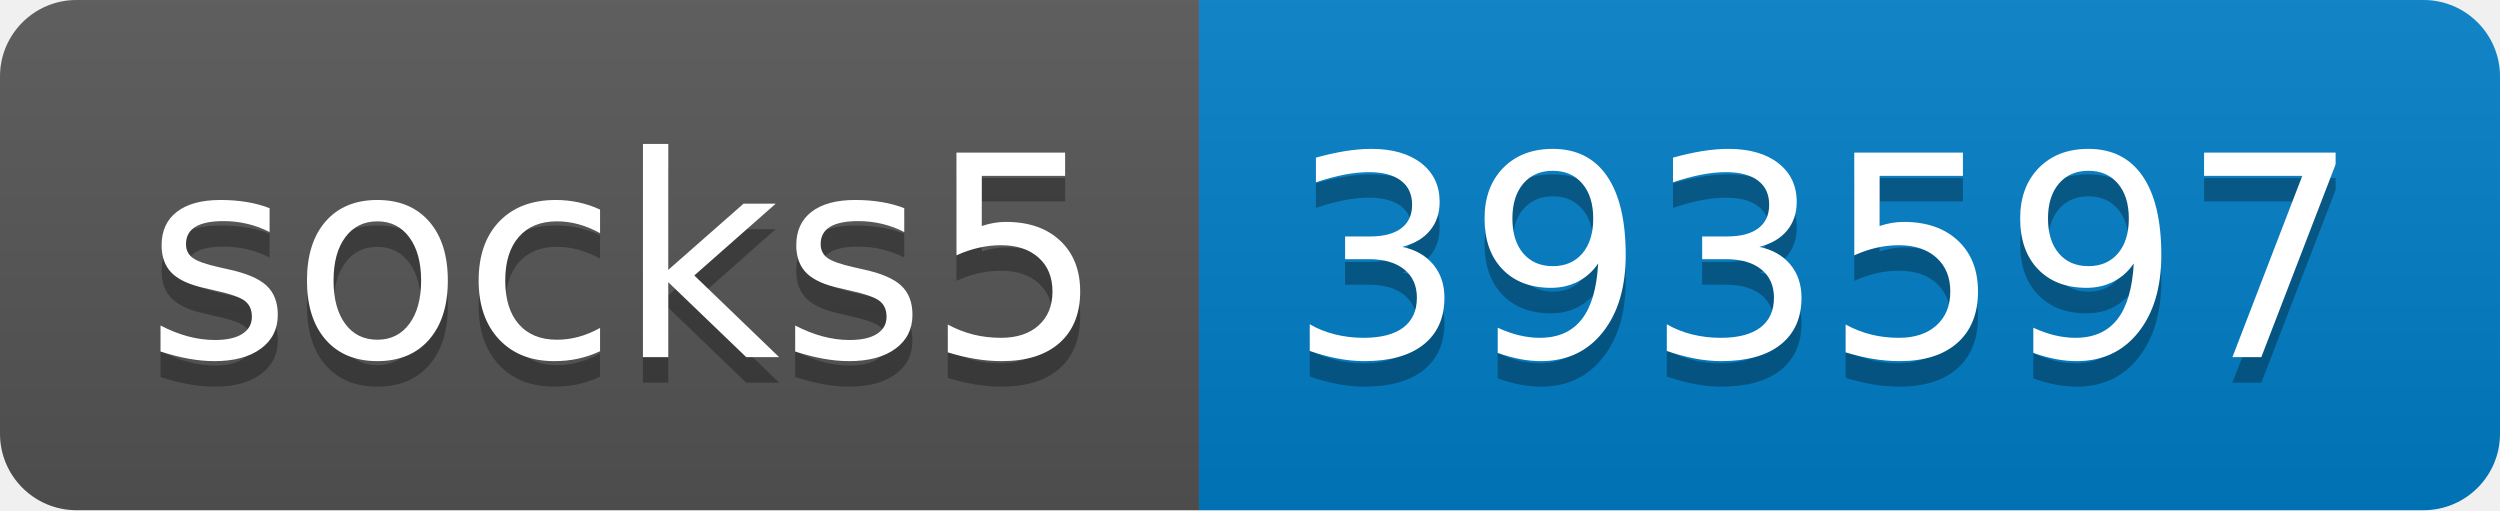
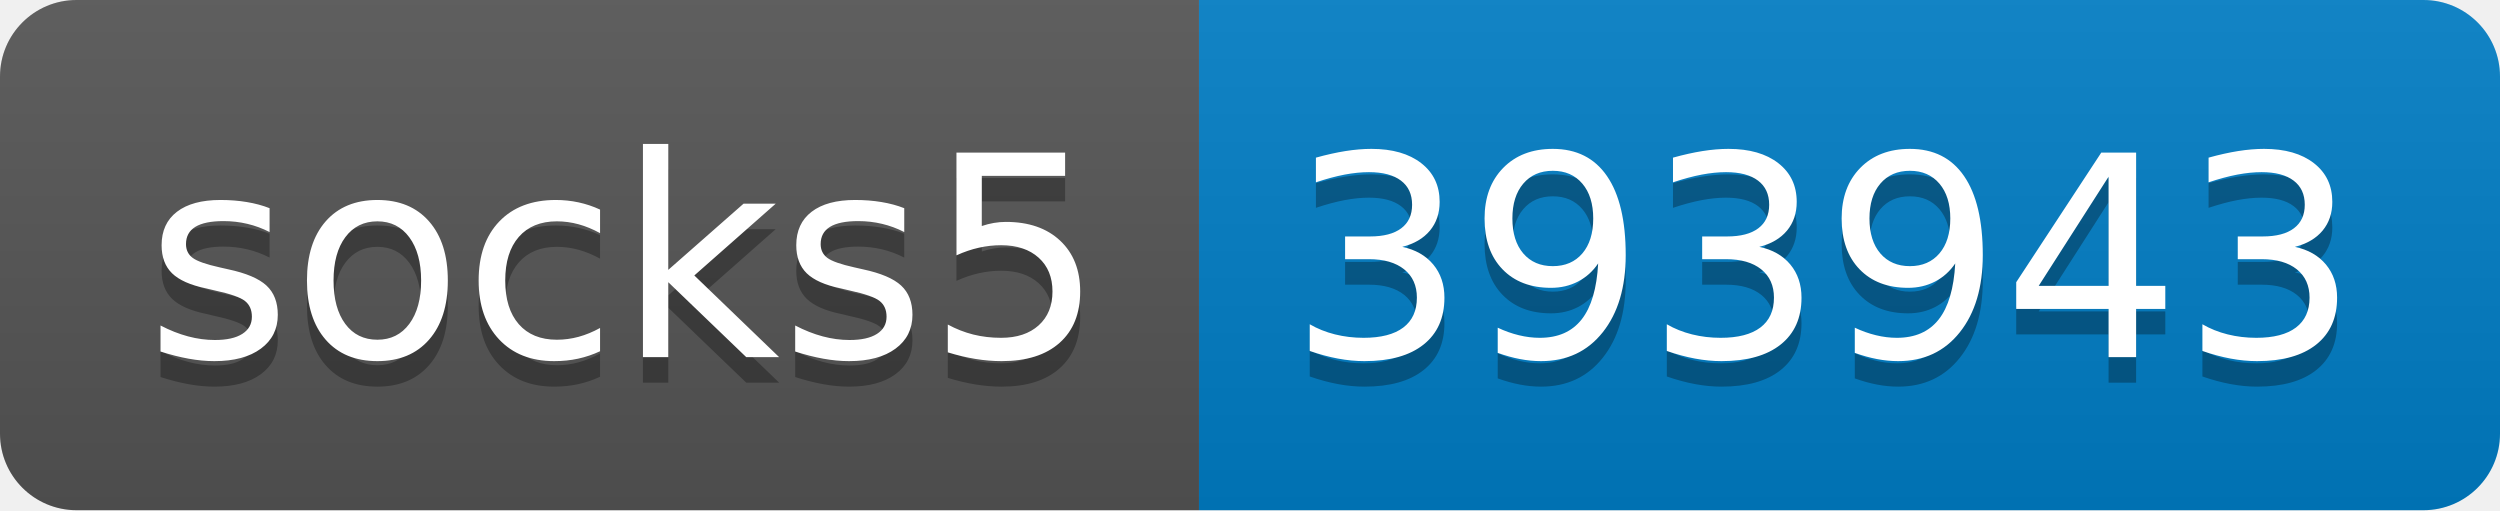
- <svg xmlns="http://www.w3.org/2000/svg" width="98" height="20" role="img" aria-label="socks5: 393597">
+ <svg xmlns="http://www.w3.org/2000/svg" width="98" height="20" role="img" aria-label="socks5: 393943">
  <linearGradient id="s" x2="0" y2="100%">
    <stop offset="0" stop-color="#bbb" stop-opacity=".1" />
    <stop offset="1" stop-opacity=".1" />
  </linearGradient>
  <clipPath id="r">
    <rect width="98" height="20" rx="3" fill="#fff" />
  </clipPath>
  <g clip-path="url(#r)">
    <rect width="47" height="20" fill="#555" />
    <rect x="47" width="51" height="20" fill="#007ec6" />
    <rect width="98" height="20" fill="url(#s)" />
  </g>
  <g fill="#fff" text-anchor="middle" font-family="Verdana,Geneva,DejaVu Sans,sans-serif" text-rendering="geometricPrecision" font-size="110">
    <text aria-hidden="true" x="245" y="150" fill="#010101" fill-opacity=".3" transform="scale(.1)" textLength="370">socks5</text>
    <text x="245" y="140" transform="scale(.1)" fill="#fff" textLength="370">socks5</text>
-     <text aria-hidden="true" x="715" y="150" fill="#010101" fill-opacity=".3" transform="scale(.1)" textLength="410">393597</text>
-     <text x="715" y="140" transform="scale(.1)" fill="#fff" textLength="410">393597</text>
+     <text aria-hidden="true" x="715" y="150" fill="#010101" fill-opacity=".3" transform="scale(.1)" textLength="410">393943</text>
+     <text x="715" y="140" transform="scale(.1)" fill="#fff" textLength="410">393943</text>
  </g>
</svg>
